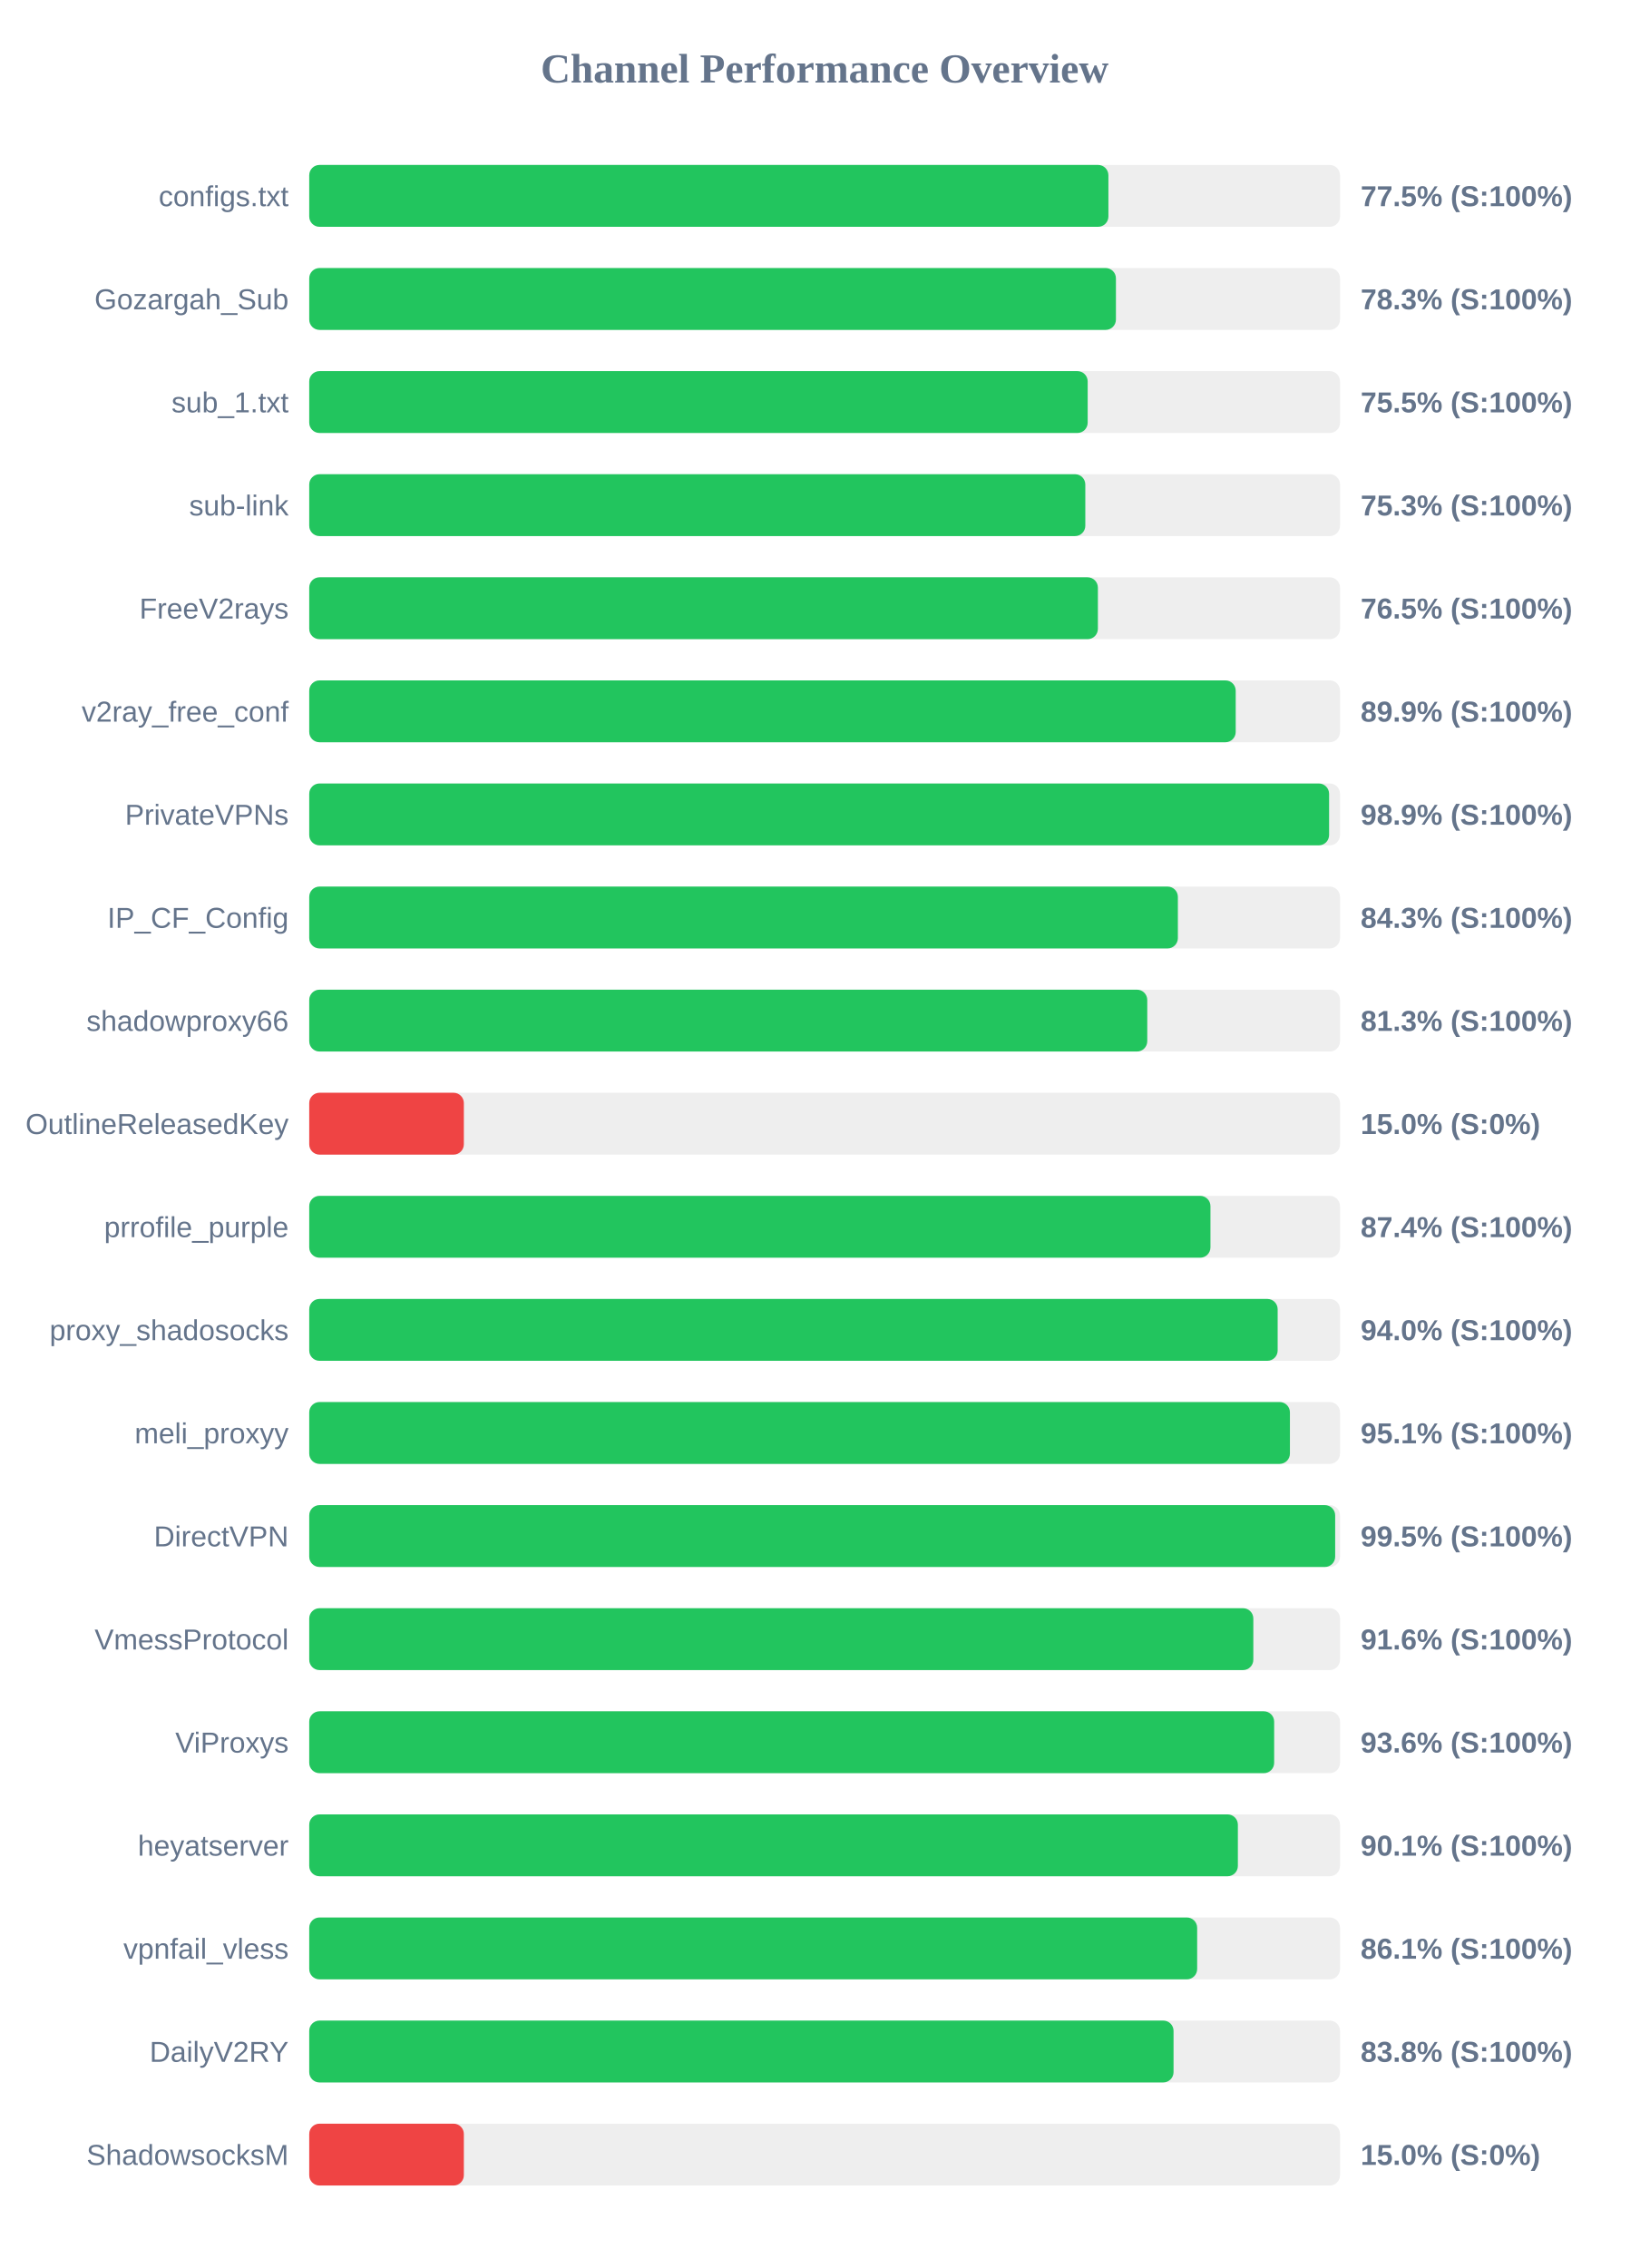
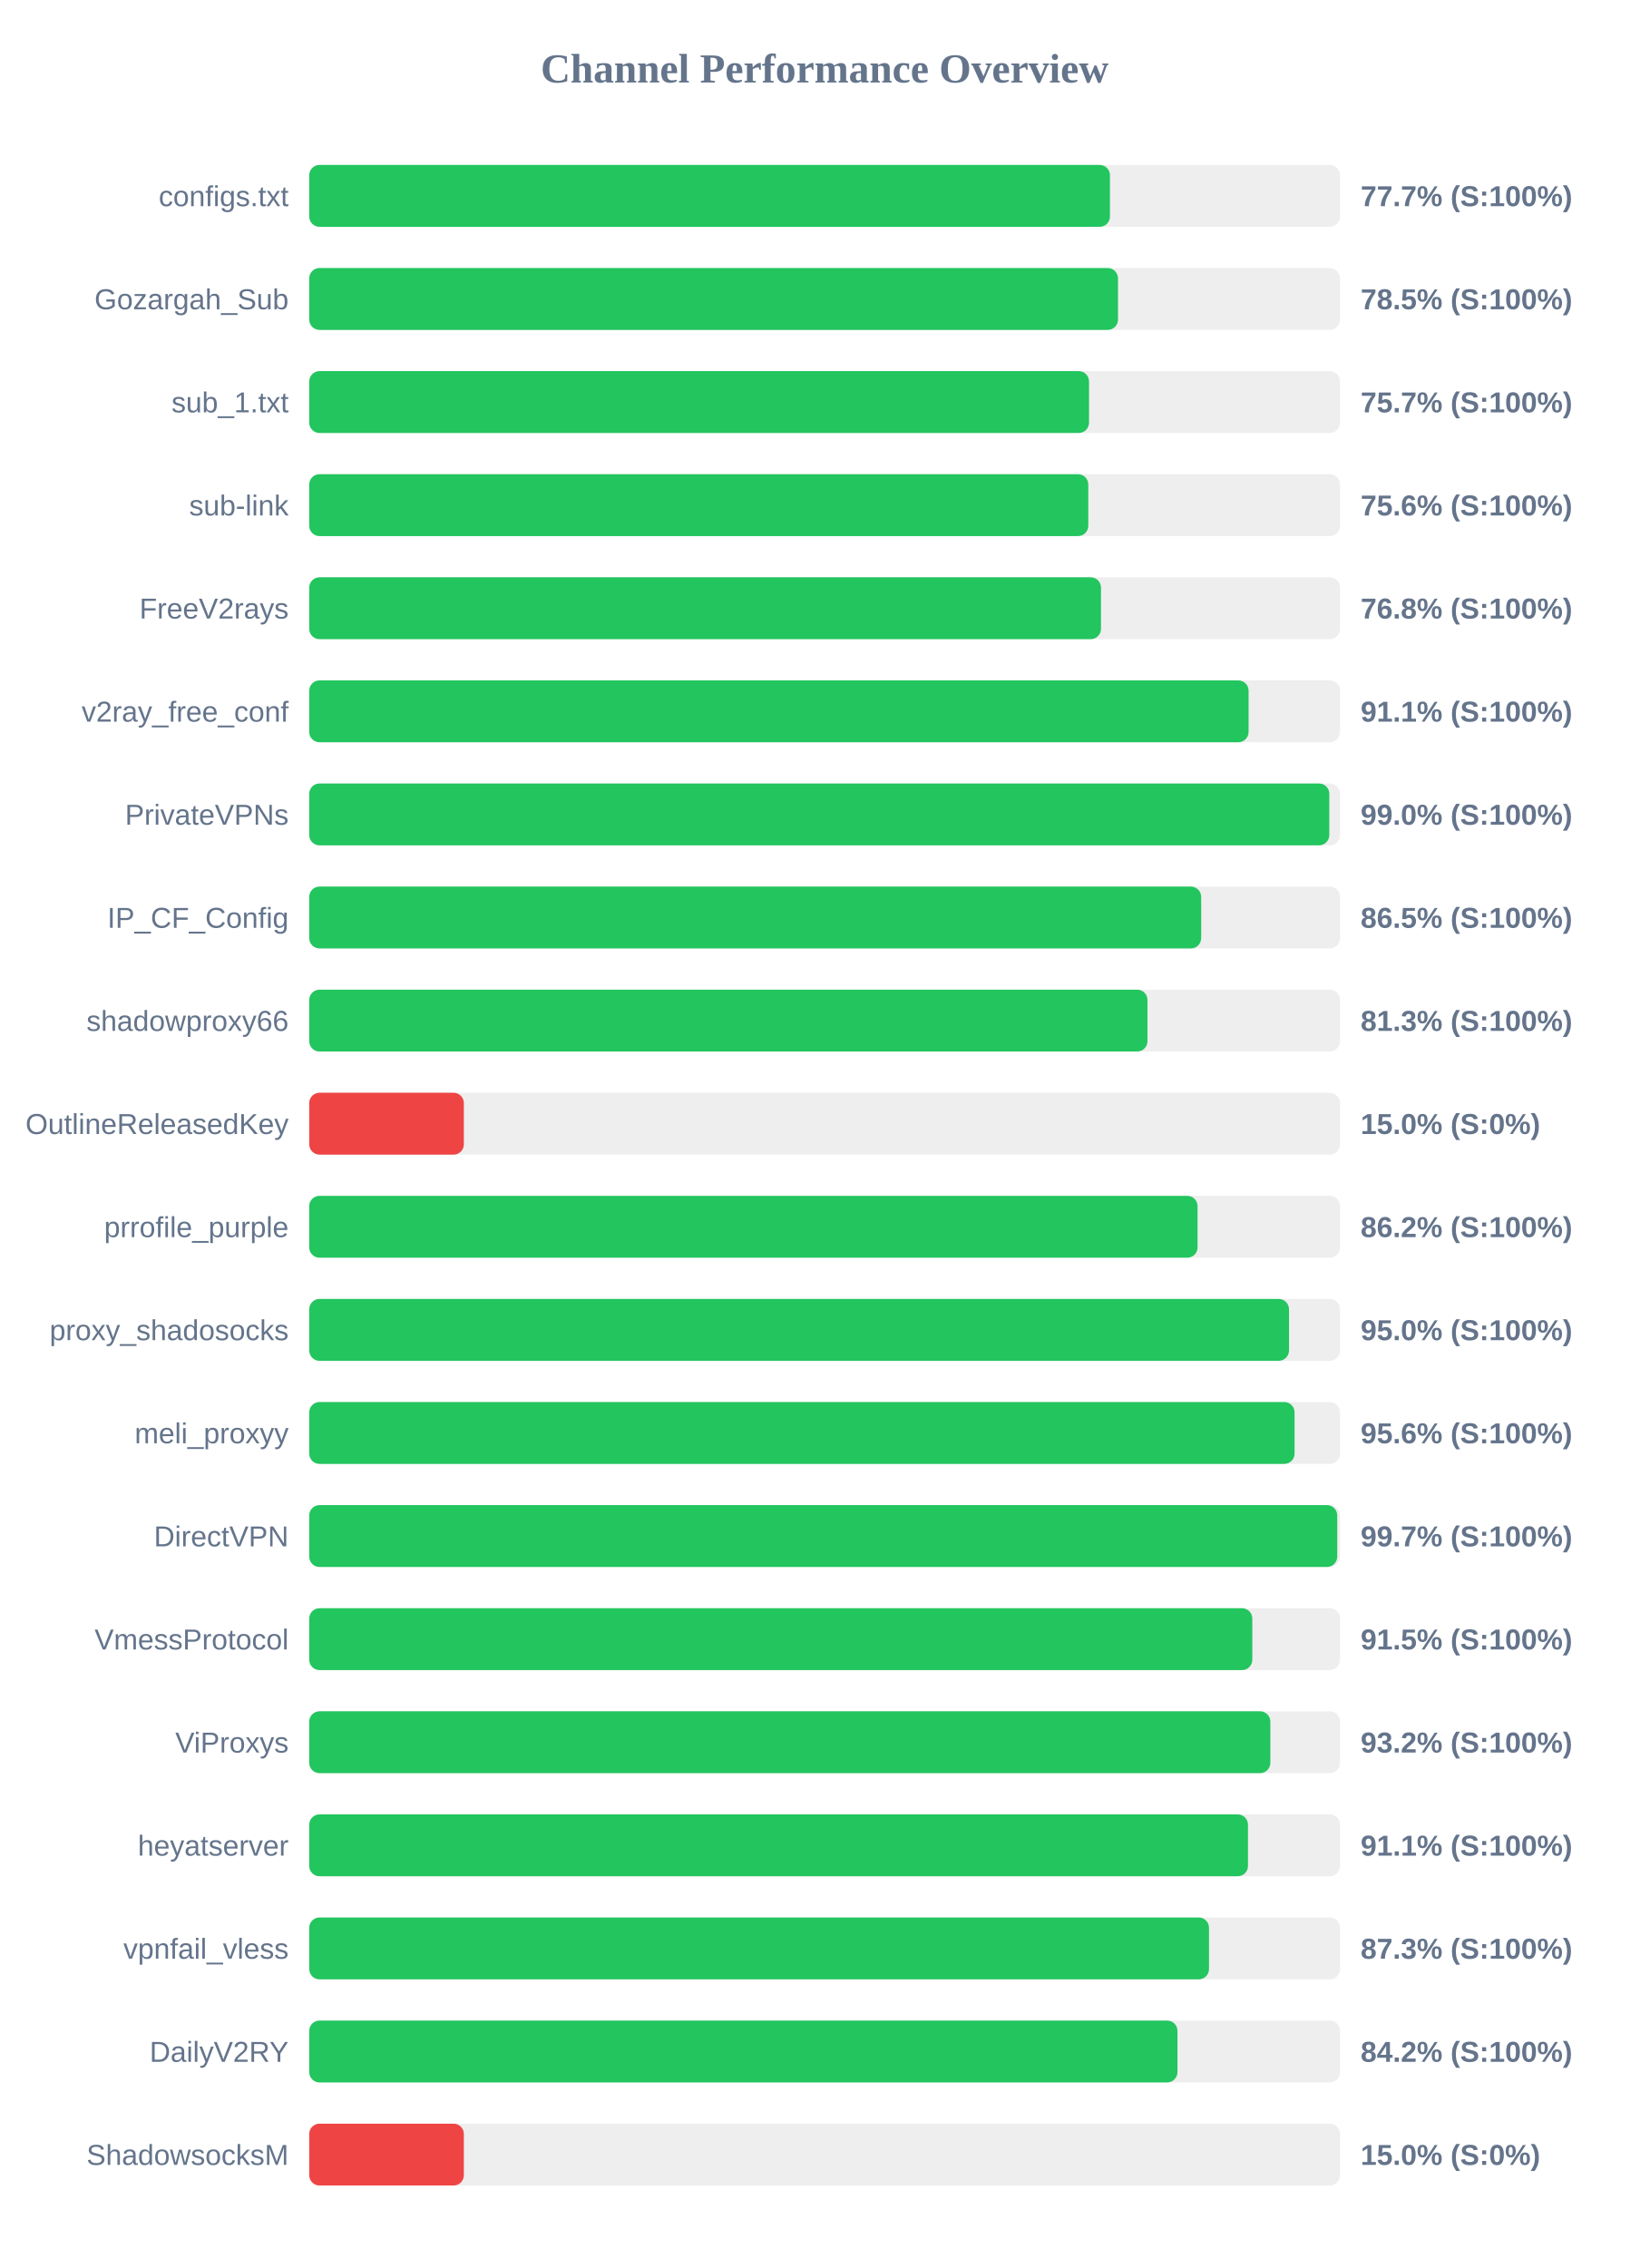
<svg xmlns="http://www.w3.org/2000/svg" width="800" height="1100" version="1.1">
  <style>
        .row { font: 14px Arial; fill: #64748b; }
        .score { font: bold 14px Arial; fill: #64748b; }
    </style>
  <text x="400" y="40" text-anchor="middle" font-size="20px" font-weight="bold" fill="#64748b">Channel Performance Overview</text>
  <rect x="150" y="80" width="500" height="30" fill="#eee" rx="5" />
-   <rect x="150" y="80" width="387.65" height="30" fill="#22c55e" rx="5" />
+   <rect x="150" y="80" width="388.4" height="30" fill="#22c55e" rx="5" />
  <text x="140" y="100" text-anchor="end" class="row">configs.txt</text>
-   <text x="660" y="100" text-anchor="start" class="score">77.5% (S:100%)</text>
+   <text x="660" y="100" text-anchor="start" class="score">77.7% (S:100%)</text>
  <rect x="150" y="130" width="500" height="30" fill="#eee" rx="5" />
-   <rect x="150" y="130" width="391.3" height="30" fill="#22c55e" rx="5" />
+   <rect x="150" y="130" width="392.3" height="30" fill="#22c55e" rx="5" />
  <text x="140" y="150" text-anchor="end" class="row">Gozargah_Sub</text>
-   <text x="660" y="150" text-anchor="start" class="score">78.3% (S:100%)</text>
+   <text x="660" y="150" text-anchor="start" class="score">78.5% (S:100%)</text>
  <rect x="150" y="180" width="500" height="30" fill="#eee" rx="5" />
-   <rect x="150" y="180" width="377.6" height="30" fill="#22c55e" rx="5" />
+   <rect x="150" y="180" width="378.25" height="30" fill="#22c55e" rx="5" />
  <text x="140" y="200" text-anchor="end" class="row">sub_1.txt</text>
-   <text x="660" y="200" text-anchor="start" class="score">75.5% (S:100%)</text>
+   <text x="660" y="200" text-anchor="start" class="score">75.7% (S:100%)</text>
  <rect x="150" y="230" width="500" height="30" fill="#eee" rx="5" />
-   <rect x="150" y="230" width="376.45" height="30" fill="#22c55e" rx="5" />
+   <rect x="150" y="230" width="377.9" height="30" fill="#22c55e" rx="5" />
  <text x="140" y="250" text-anchor="end" class="row">sub-link</text>
-   <text x="660" y="250" text-anchor="start" class="score">75.3% (S:100%)</text>
+   <text x="660" y="250" text-anchor="start" class="score">75.6% (S:100%)</text>
  <rect x="150" y="280" width="500" height="30" fill="#eee" rx="5" />
-   <rect x="150" y="280" width="382.55" height="30" fill="#22c55e" rx="5" />
+   <rect x="150" y="280" width="384.05" height="30" fill="#22c55e" rx="5" />
  <text x="140" y="300" text-anchor="end" class="row">FreeV2rays</text>
-   <text x="660" y="300" text-anchor="start" class="score">76.5% (S:100%)</text>
+   <text x="660" y="300" text-anchor="start" class="score">76.8% (S:100%)</text>
  <rect x="150" y="330" width="500" height="30" fill="#eee" rx="5" />
-   <rect x="150" y="330" width="449.4" height="30" fill="#22c55e" rx="5" />
+   <rect x="150" y="330" width="455.65" height="30" fill="#22c55e" rx="5" />
  <text x="140" y="350" text-anchor="end" class="row">v2ray_free_conf</text>
-   <text x="660" y="350" text-anchor="start" class="score">89.9% (S:100%)</text>
+   <text x="660" y="350" text-anchor="start" class="score">91.1% (S:100%)</text>
  <rect x="150" y="380" width="500" height="30" fill="#eee" rx="5" />
-   <rect x="150" y="380" width="494.7" height="30" fill="#22c55e" rx="5" />
+   <rect x="150" y="380" width="494.8" height="30" fill="#22c55e" rx="5" />
  <text x="140" y="400" text-anchor="end" class="row">PrivateVPNs</text>
-   <text x="660" y="400" text-anchor="start" class="score">98.9% (S:100%)</text>
+   <text x="660" y="400" text-anchor="start" class="score">99.0% (S:100%)</text>
  <rect x="150" y="430" width="500" height="30" fill="#eee" rx="5" />
-   <rect x="150" y="430" width="421.35" height="30" fill="#22c55e" rx="5" />
+   <rect x="150" y="430" width="432.65" height="30" fill="#22c55e" rx="5" />
  <text x="140" y="450" text-anchor="end" class="row">IP_CF_Config</text>
-   <text x="660" y="450" text-anchor="start" class="score">84.3% (S:100%)</text>
+   <text x="660" y="450" text-anchor="start" class="score">86.5% (S:100%)</text>
  <rect x="150" y="480" width="500" height="30" fill="#eee" rx="5" />
-   <rect x="150" y="480" width="406.5" height="30" fill="#22c55e" rx="5" />
+   <rect x="150" y="480" width="406.6" height="30" fill="#22c55e" rx="5" />
  <text x="140" y="500" text-anchor="end" class="row">shadowproxy66</text>
  <text x="660" y="500" text-anchor="start" class="score">81.3% (S:100%)</text>
  <rect x="150" y="530" width="500" height="30" fill="#eee" rx="5" />
  <rect x="150" y="530" width="75.0" height="30" fill="#ef4444" rx="5" />
  <text x="140" y="550" text-anchor="end" class="row">OutlineReleasedKey</text>
  <text x="660" y="550" text-anchor="start" class="score">15.0% (S:0%)</text>
  <rect x="150" y="580" width="500" height="30" fill="#eee" rx="5" />
-   <rect x="150" y="580" width="437.15" height="30" fill="#22c55e" rx="5" />
+   <rect x="150" y="580" width="430.9" height="30" fill="#22c55e" rx="5" />
  <text x="140" y="600" text-anchor="end" class="row">prrofile_purple</text>
-   <text x="660" y="600" text-anchor="start" class="score">87.4% (S:100%)</text>
+   <text x="660" y="600" text-anchor="start" class="score">86.2% (S:100%)</text>
  <rect x="150" y="630" width="500" height="30" fill="#eee" rx="5" />
-   <rect x="150" y="630" width="469.75" height="30" fill="#22c55e" rx="5" />
+   <rect x="150" y="630" width="475.25" height="30" fill="#22c55e" rx="5" />
  <text x="140" y="650" text-anchor="end" class="row">proxy_shadosocks</text>
-   <text x="660" y="650" text-anchor="start" class="score">94.0% (S:100%)</text>
+   <text x="660" y="650" text-anchor="start" class="score">95.0% (S:100%)</text>
  <rect x="150" y="680" width="500" height="30" fill="#eee" rx="5" />
-   <rect x="150" y="680" width="475.7" height="30" fill="#22c55e" rx="5" />
+   <rect x="150" y="680" width="477.95" height="30" fill="#22c55e" rx="5" />
  <text x="140" y="700" text-anchor="end" class="row">meli_proxyy</text>
-   <text x="660" y="700" text-anchor="start" class="score">95.1% (S:100%)</text>
+   <text x="660" y="700" text-anchor="start" class="score">95.6% (S:100%)</text>
  <rect x="150" y="730" width="500" height="30" fill="#eee" rx="5" />
-   <rect x="150" y="730" width="497.65" height="30" fill="#22c55e" rx="5" />
+   <rect x="150" y="730" width="498.65" height="30" fill="#22c55e" rx="5" />
  <text x="140" y="750" text-anchor="end" class="row">DirectVPN</text>
-   <text x="660" y="750" text-anchor="start" class="score">99.5% (S:100%)</text>
+   <text x="660" y="750" text-anchor="start" class="score">99.7% (S:100%)</text>
  <rect x="150" y="780" width="500" height="30" fill="#eee" rx="5" />
-   <rect x="150" y="780" width="457.95" height="30" fill="#22c55e" rx="5" />
+   <rect x="150" y="780" width="457.45" height="30" fill="#22c55e" rx="5" />
  <text x="140" y="800" text-anchor="end" class="row">VmessProtocol</text>
-   <text x="660" y="800" text-anchor="start" class="score">91.6% (S:100%)</text>
+   <text x="660" y="800" text-anchor="start" class="score">91.5% (S:100%)</text>
  <rect x="150" y="830" width="500" height="30" fill="#eee" rx="5" />
-   <rect x="150" y="830" width="468.05" height="30" fill="#22c55e" rx="5" />
+   <rect x="150" y="830" width="466.2" height="30" fill="#22c55e" rx="5" />
  <text x="140" y="850" text-anchor="end" class="row">ViProxys</text>
-   <text x="660" y="850" text-anchor="start" class="score">93.6% (S:100%)</text>
+   <text x="660" y="850" text-anchor="start" class="score">93.2% (S:100%)</text>
  <rect x="150" y="880" width="500" height="30" fill="#eee" rx="5" />
-   <rect x="150" y="880" width="450.45" height="30" fill="#22c55e" rx="5" />
+   <rect x="150" y="880" width="455.35" height="30" fill="#22c55e" rx="5" />
  <text x="140" y="900" text-anchor="end" class="row">heyatserver</text>
-   <text x="660" y="900" text-anchor="start" class="score">90.1% (S:100%)</text>
+   <text x="660" y="900" text-anchor="start" class="score">91.1% (S:100%)</text>
  <rect x="150" y="930" width="500" height="30" fill="#eee" rx="5" />
-   <rect x="150" y="930" width="430.7" height="30" fill="#22c55e" rx="5" />
+   <rect x="150" y="930" width="436.45" height="30" fill="#22c55e" rx="5" />
  <text x="140" y="950" text-anchor="end" class="row">vpnfail_vless</text>
-   <text x="660" y="950" text-anchor="start" class="score">86.1% (S:100%)</text>
+   <text x="660" y="950" text-anchor="start" class="score">87.3% (S:100%)</text>
  <rect x="150" y="980" width="500" height="30" fill="#eee" rx="5" />
-   <rect x="150" y="980" width="419.25" height="30" fill="#22c55e" rx="5" />
+   <rect x="150" y="980" width="421.15" height="30" fill="#22c55e" rx="5" />
  <text x="140" y="1000" text-anchor="end" class="row">DailyV2RY</text>
-   <text x="660" y="1000" text-anchor="start" class="score">83.8% (S:100%)</text>
+   <text x="660" y="1000" text-anchor="start" class="score">84.2% (S:100%)</text>
  <rect x="150" y="1030" width="500" height="30" fill="#eee" rx="5" />
  <rect x="150" y="1030" width="75.0" height="30" fill="#ef4444" rx="5" />
  <text x="140" y="1050" text-anchor="end" class="row">ShadowsocksM</text>
  <text x="660" y="1050" text-anchor="start" class="score">15.0% (S:0%)</text>
</svg>
